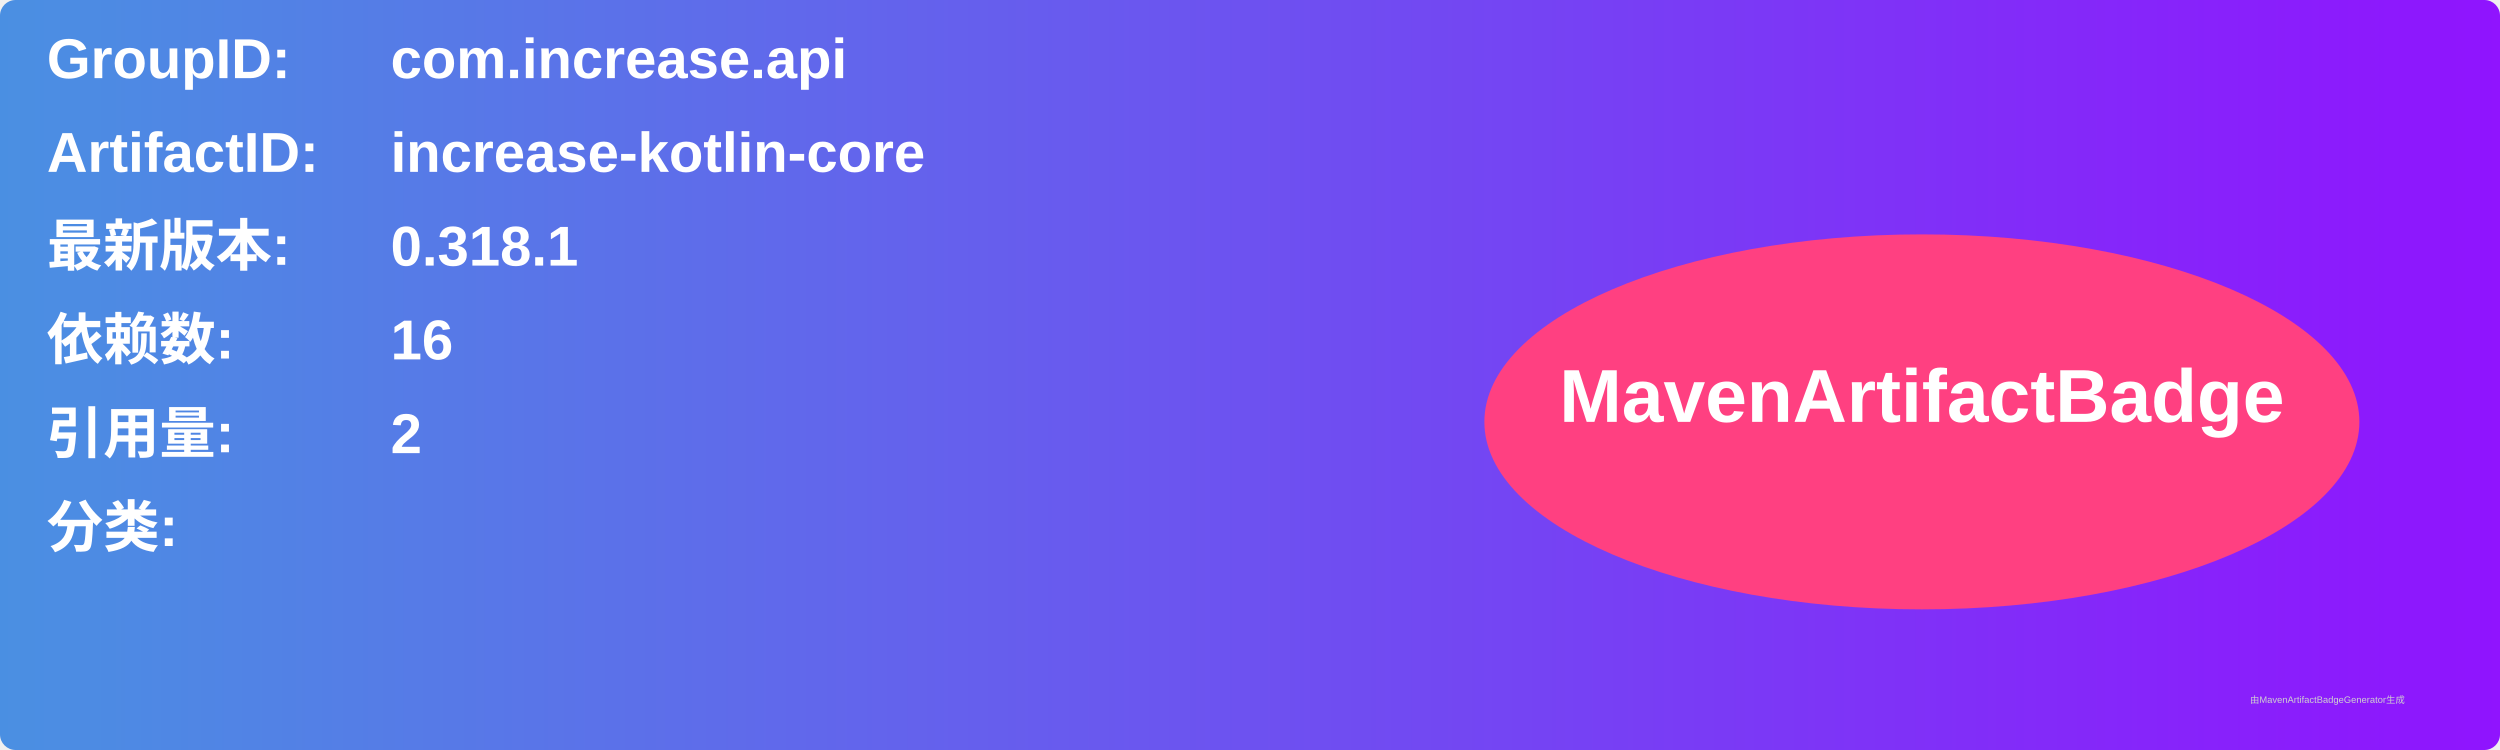
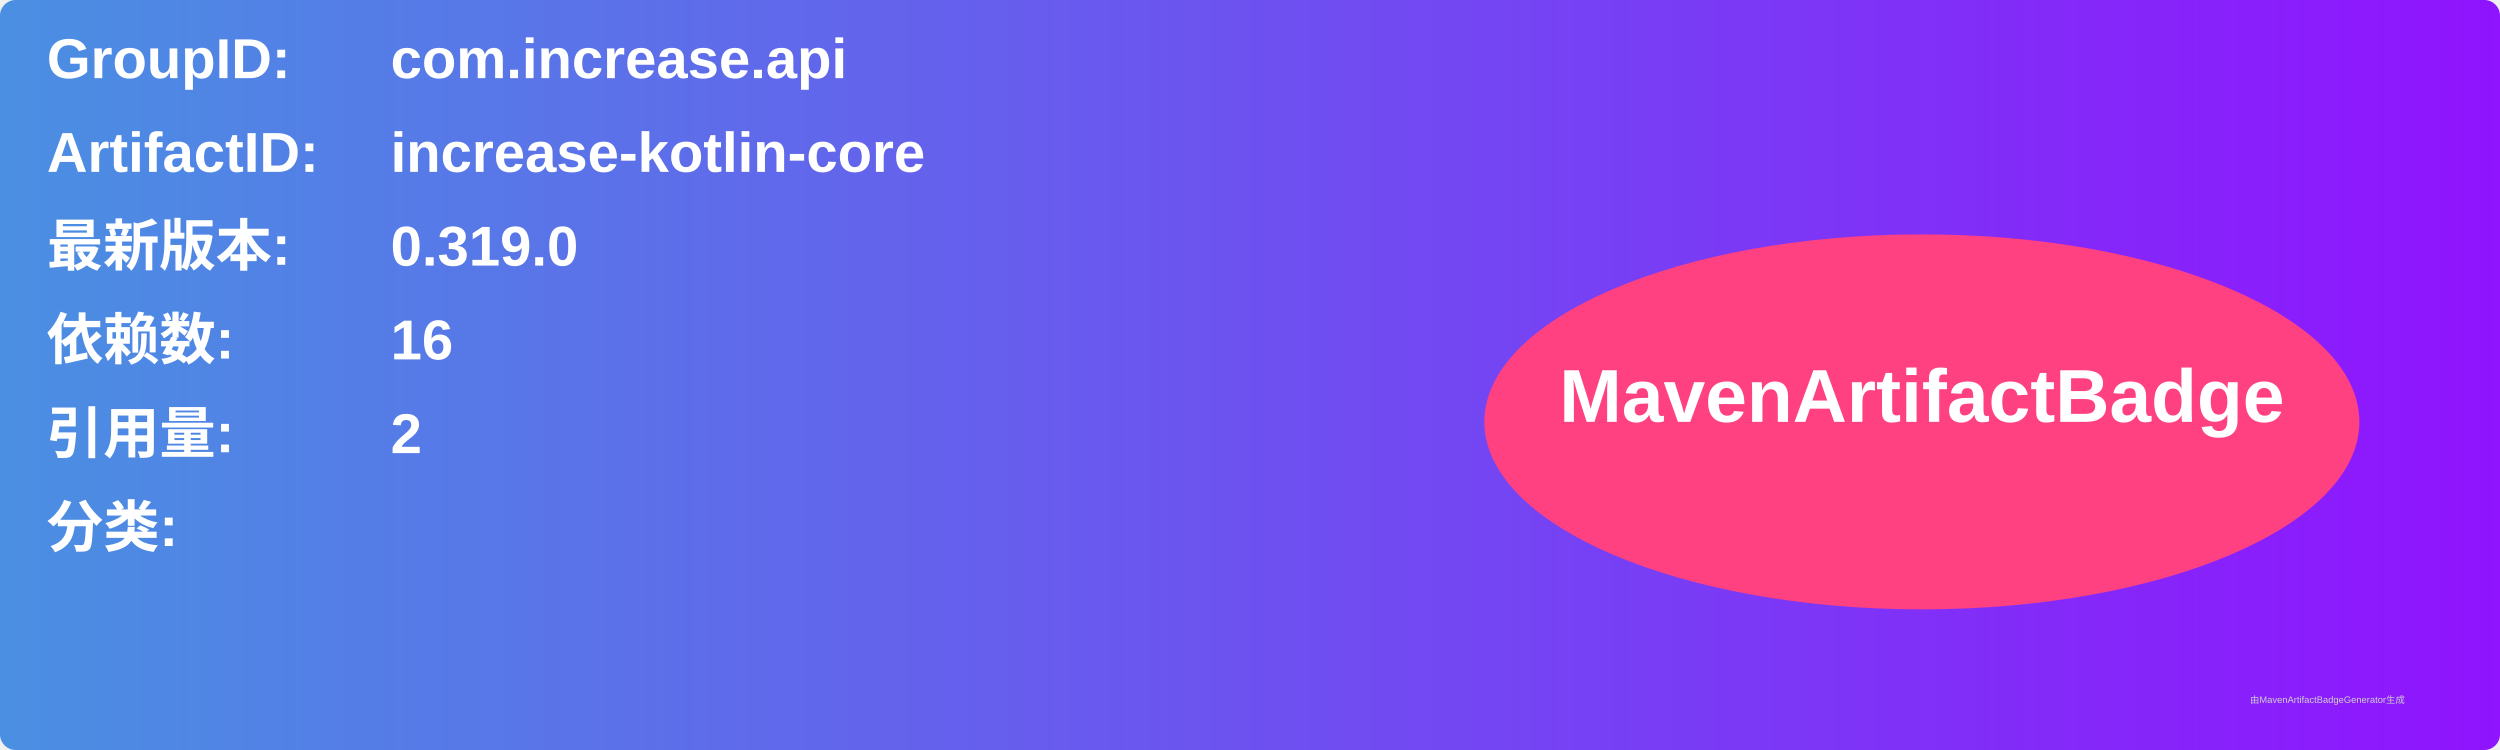
<svg xmlns="http://www.w3.org/2000/svg" width="800" height="240" viewBox="0 0 800 240">
  <linearGradient id="grad" x1="0%" y1="0%" x2="100%" y2="0%">
    <stop offset="0%" stop-color="#4a90e2" />
    <stop offset="100%" stop-color="#9013fe" />
  </linearGradient>
  <rect width="100%" height="100%" rx="5" ry="5" fill="url(#grad)" />
  <g transform="translate(15, 15)">
    <text x="0" y="10" font-family="Arial" font-size="18" fill="white" font-weight="bold" width="260">GroupID:</text>
    <text x="110" y="10" font-family="Arial" font-size="18" fill="white" font-weight="bold" width="460">com.increase.api</text>
    <text x="0" y="40" font-family="Arial" font-size="18" fill="white" font-weight="bold" width="260">ArtifactID:</text>
    <text x="110" y="40" font-family="Arial" font-size="18" fill="white" font-weight="bold" width="460">increase-kotlin-core</text>
    <text x="0" y="70" font-family="Arial" font-size="18" fill="white" font-weight="bold">最新版本:</text>
    <text x="110" y="70" font-family="Arial" font-size="18" fill="white" font-weight="bold">
-       <tspan font-weight="bold">0.318.1</tspan>
+       <tspan font-weight="bold">0.319.0</tspan>
    </text>
    <text x="0" y="100" font-family="Arial" font-size="18" fill="white" font-weight="bold">依赖数: </text>
    <text x="110" y="100" font-family="Arial" font-size="18" fill="white">
      <tspan font-weight="bold">16</tspan>
    </text>
    <text x="0" y="130" font-family="Arial" font-size="18" fill="white" font-weight="bold">引用量: </text>
    <text x="110" y="130" font-family="Arial" font-size="18" fill="white">
      <tspan font-weight="bold">2</tspan>
    </text>
    <text x="0" y="160" font-family="Arial" font-size="18" fill="white" font-weight="bold">分类:</text>
    <text x="10" y="190" font-family="Arial" font-size="10" fill="white">
      <tspan font-weight="bold" />
    </text>
    <ellipse cx="600" cy="120" rx="140" ry="60" fill="#ff4081" />
    <text x="600" y="120" text-anchor="middle" font-family="Arial" font-size="24" fill="white" font-weight="bold">MavenArtifactBadge</text>
  </g>
  <text x="720" y="225" font-family="Arial" font-size="3" fill="#d0d0d0">由MavenArtifactBadgeGenerator生成</text>
</svg>
